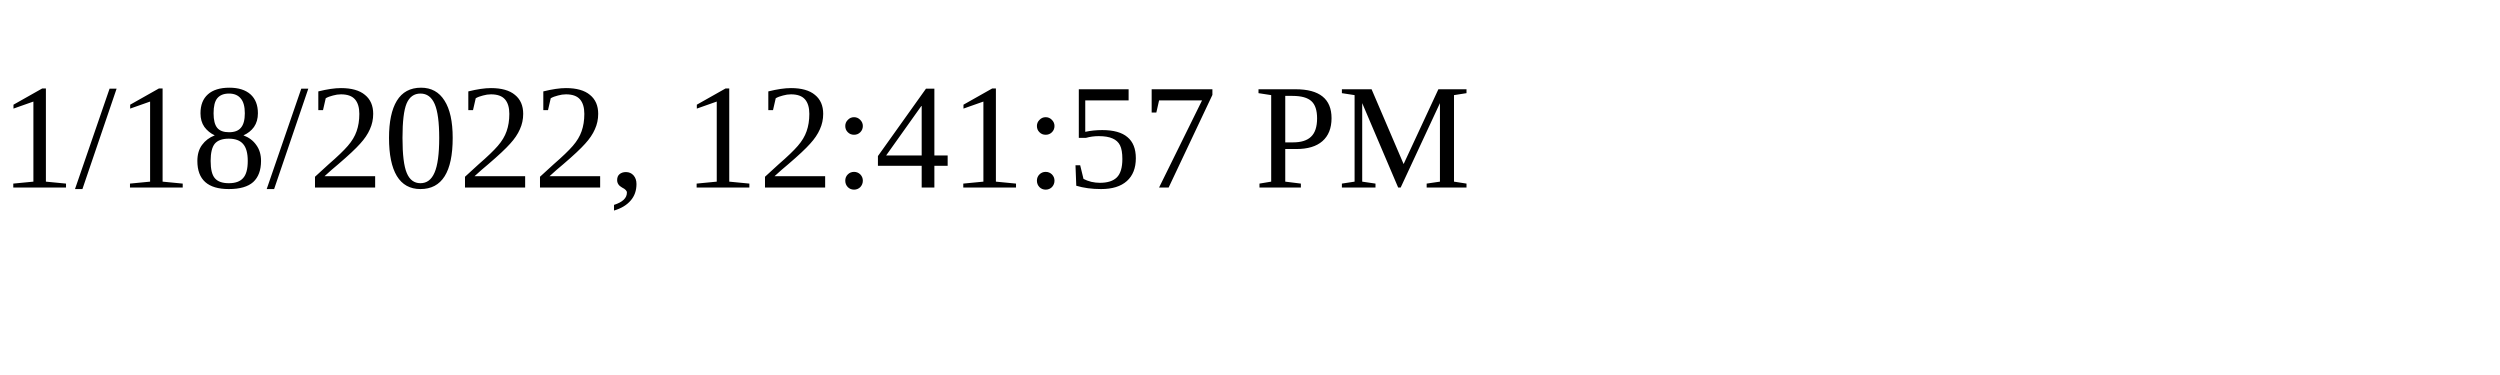
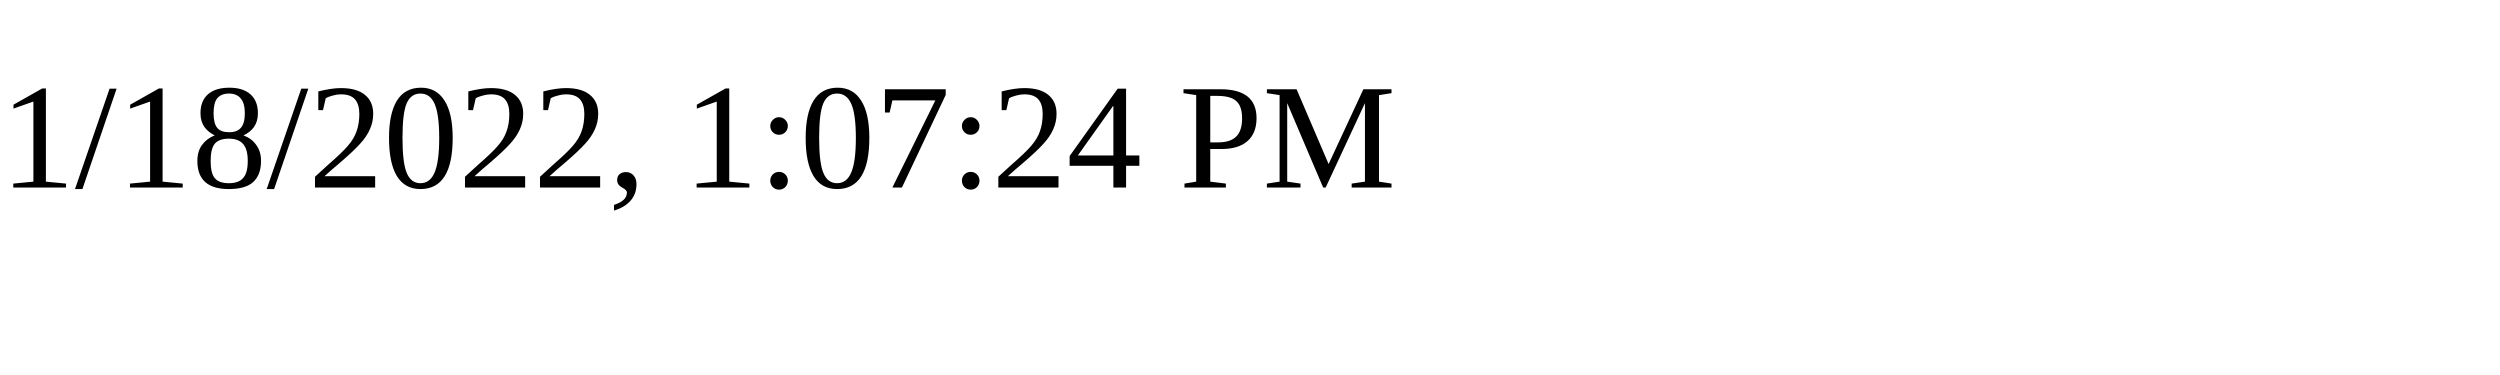
<svg xmlns="http://www.w3.org/2000/svg" height="30" width="200">
-   <text x="0" y="15">1/18/2022, 12:41:57 PM</text>
+   <text x="0" y="15">1/18/2022, 1:07:24 PM</text>
</svg>
